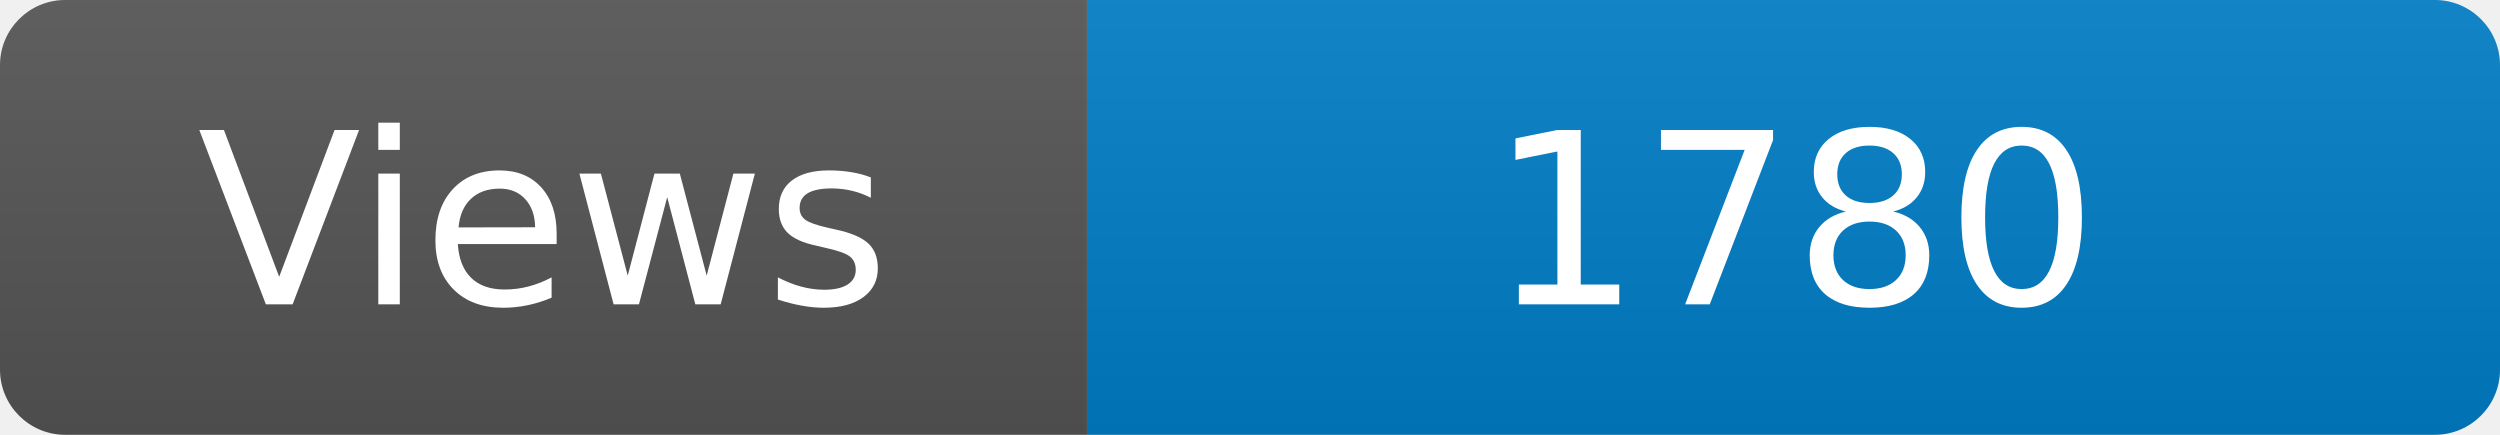
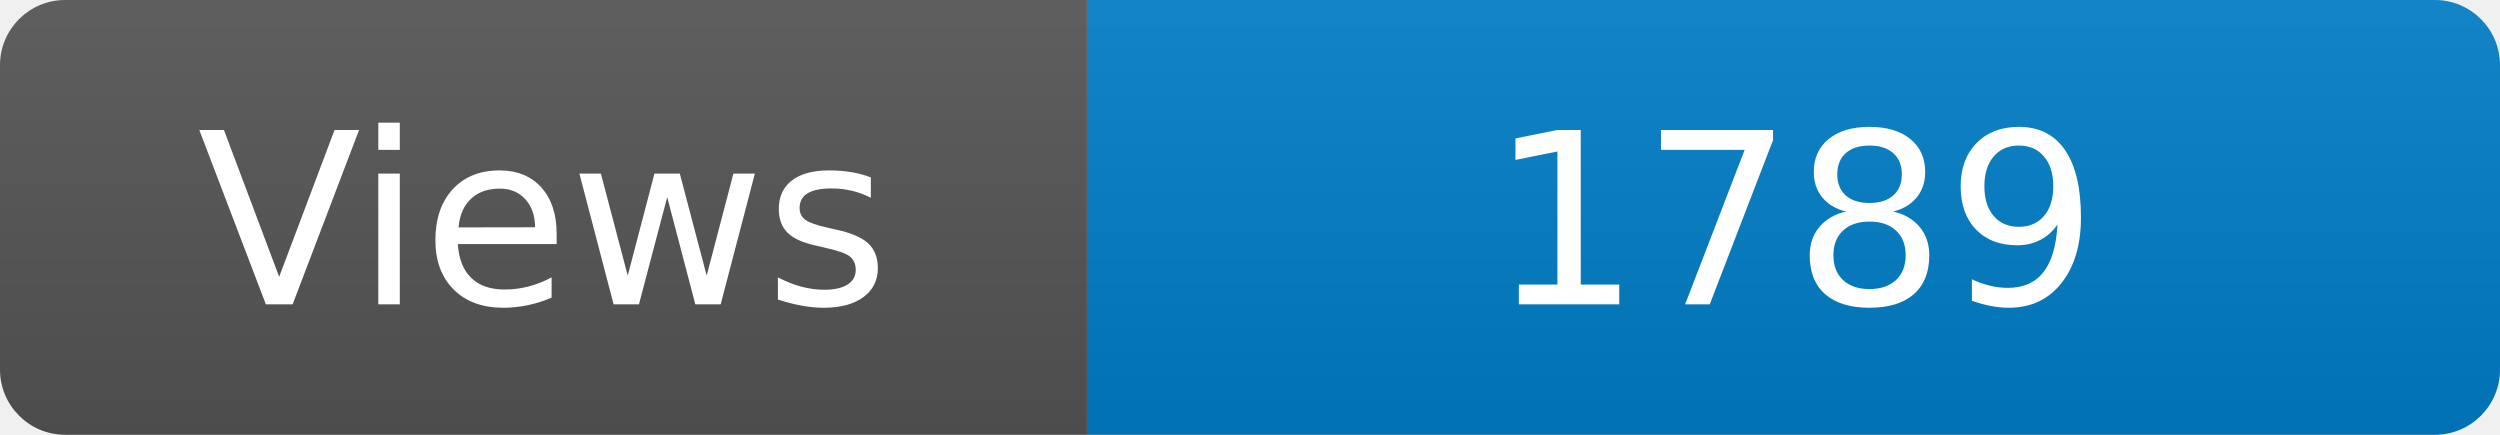
<svg xmlns="http://www.w3.org/2000/svg" width="115" height="20" role="img" aria-label="Maintained?: yes">
  <linearGradient id="s" x2="0" y2="100%">
    <stop offset="0" stop-color="#bbb" stop-opacity=".1" />
    <stop offset="1" stop-opacity=".1" />
  </linearGradient>
  <clipPath id="r">
    <rect width="115" height="20" rx="3" fill="#fff" />
  </clipPath>
  <g clip-path="url(#r)">
    <rect width="50" height="20" fill="#555" />
    <rect x="50" width="160" height="20" fill="#007ec6" />
    <rect width="115" height="20" fill="url(#s)" />
  </g>
  <g fill="#fff" text-anchor="middle" font-family="Verdana,Geneva,DejaVu Sans,sans-serif" font-size="110">
    <text x="250" y="140" transform="scale(.1)" fill="#fff">Views</text>
-     <text x="825" y="140" transform="scale(.1)" fill="#fff">1780</text>
+     <text x="825" y="140" transform="scale(.1)" fill="#fff">1789</text>
  </g>
</svg>
